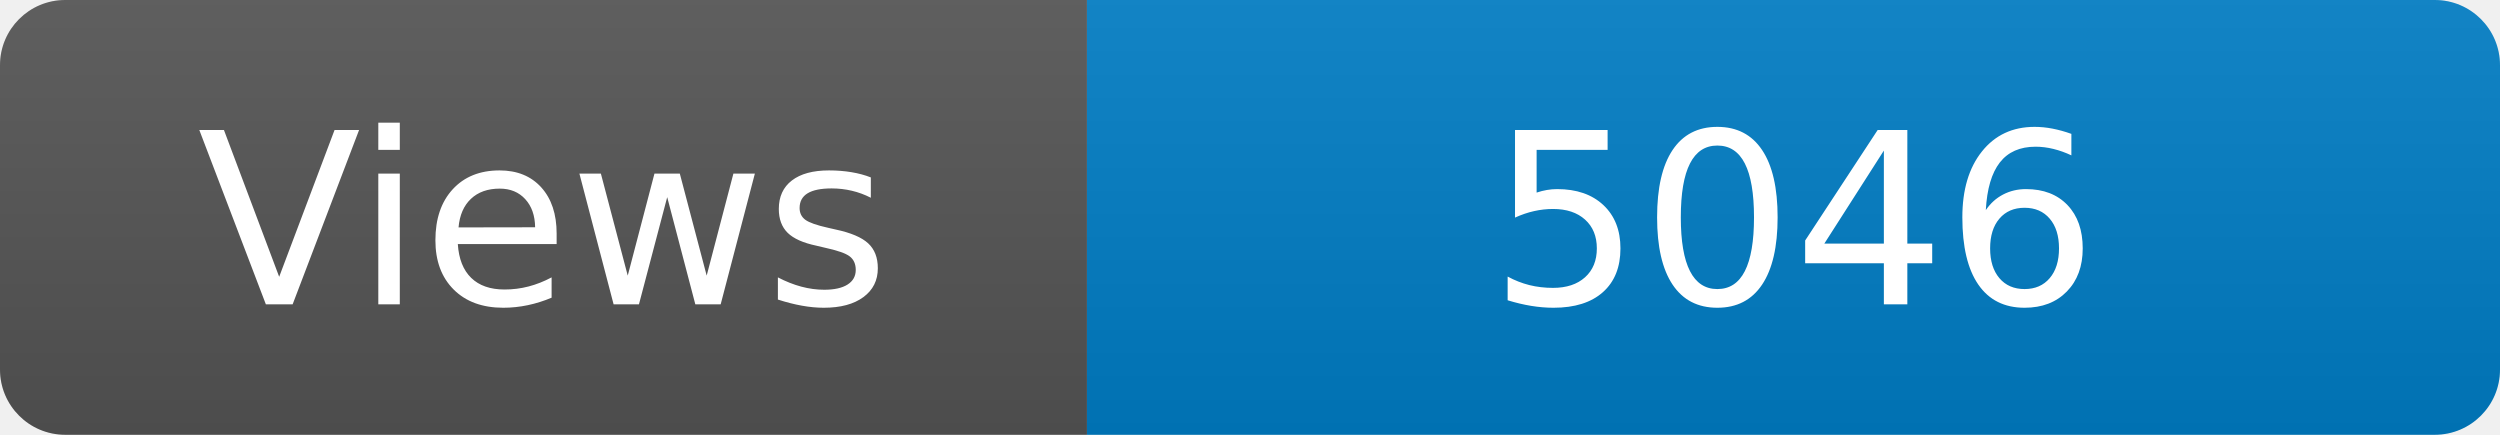
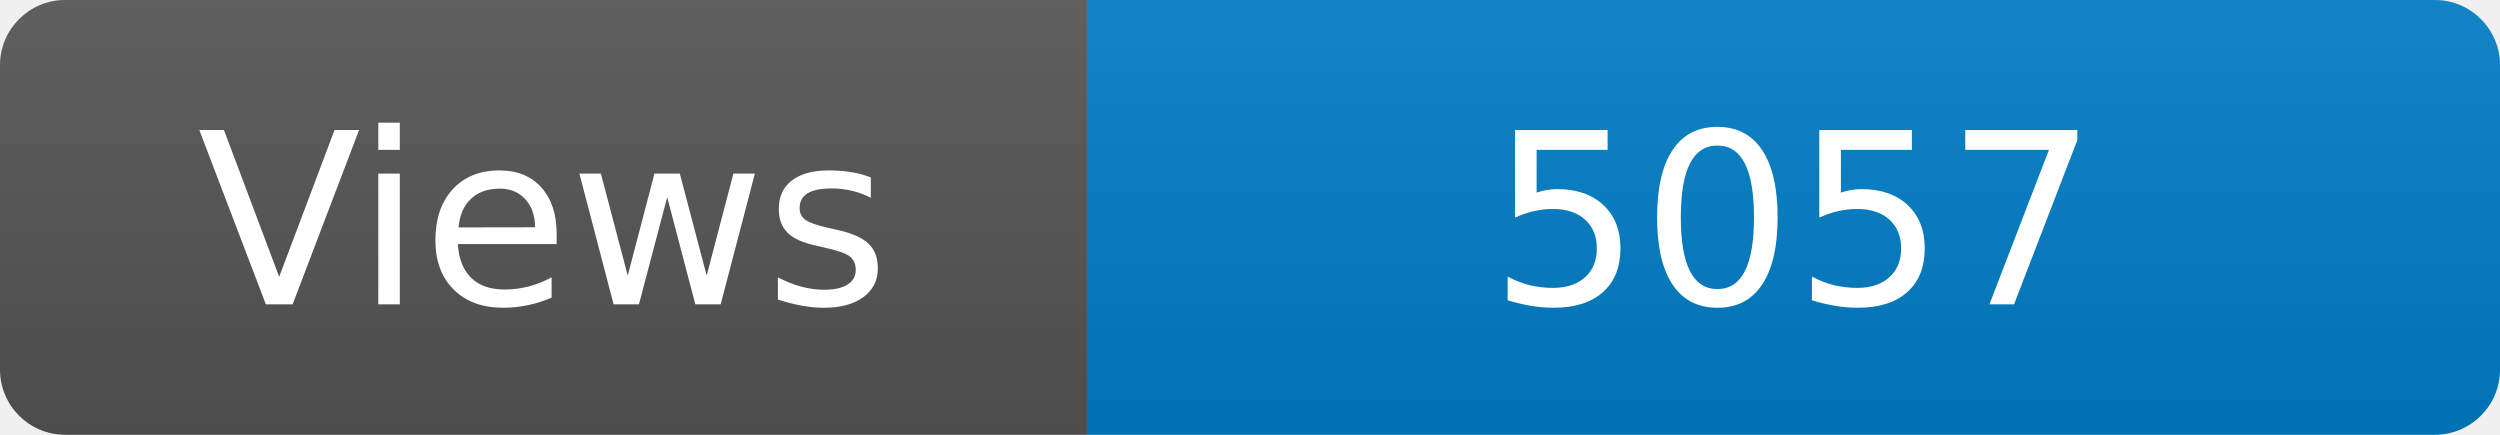
<svg xmlns="http://www.w3.org/2000/svg" width="115" height="20" role="img" aria-label="Maintained?: yes">
  <linearGradient id="s" x2="0" y2="100%">
    <stop offset="0" stop-color="#bbb" stop-opacity=".1" />
    <stop offset="1" stop-opacity=".1" />
  </linearGradient>
  <clipPath id="r">
    <rect width="115" height="20" rx="3" fill="#fff" />
  </clipPath>
  <g clip-path="url(#r)">
    <rect width="50" height="20" fill="#555" />
    <rect x="50" width="160" height="20" fill="#007ec6" />
    <rect width="115" height="20" fill="url(#s)" />
  </g>
  <g fill="#fff" text-anchor="middle" font-family="Verdana,Geneva,DejaVu Sans,sans-serif" font-size="110">
    <text x="250" y="140" transform="scale(.1)" fill="#fff">Views</text>
-     <text x="825" y="140" transform="scale(.1)" fill="#fff">5046</text>
+     <text x="825" y="140" transform="scale(.1)" fill="#fff">5057</text>
  </g>
</svg>
